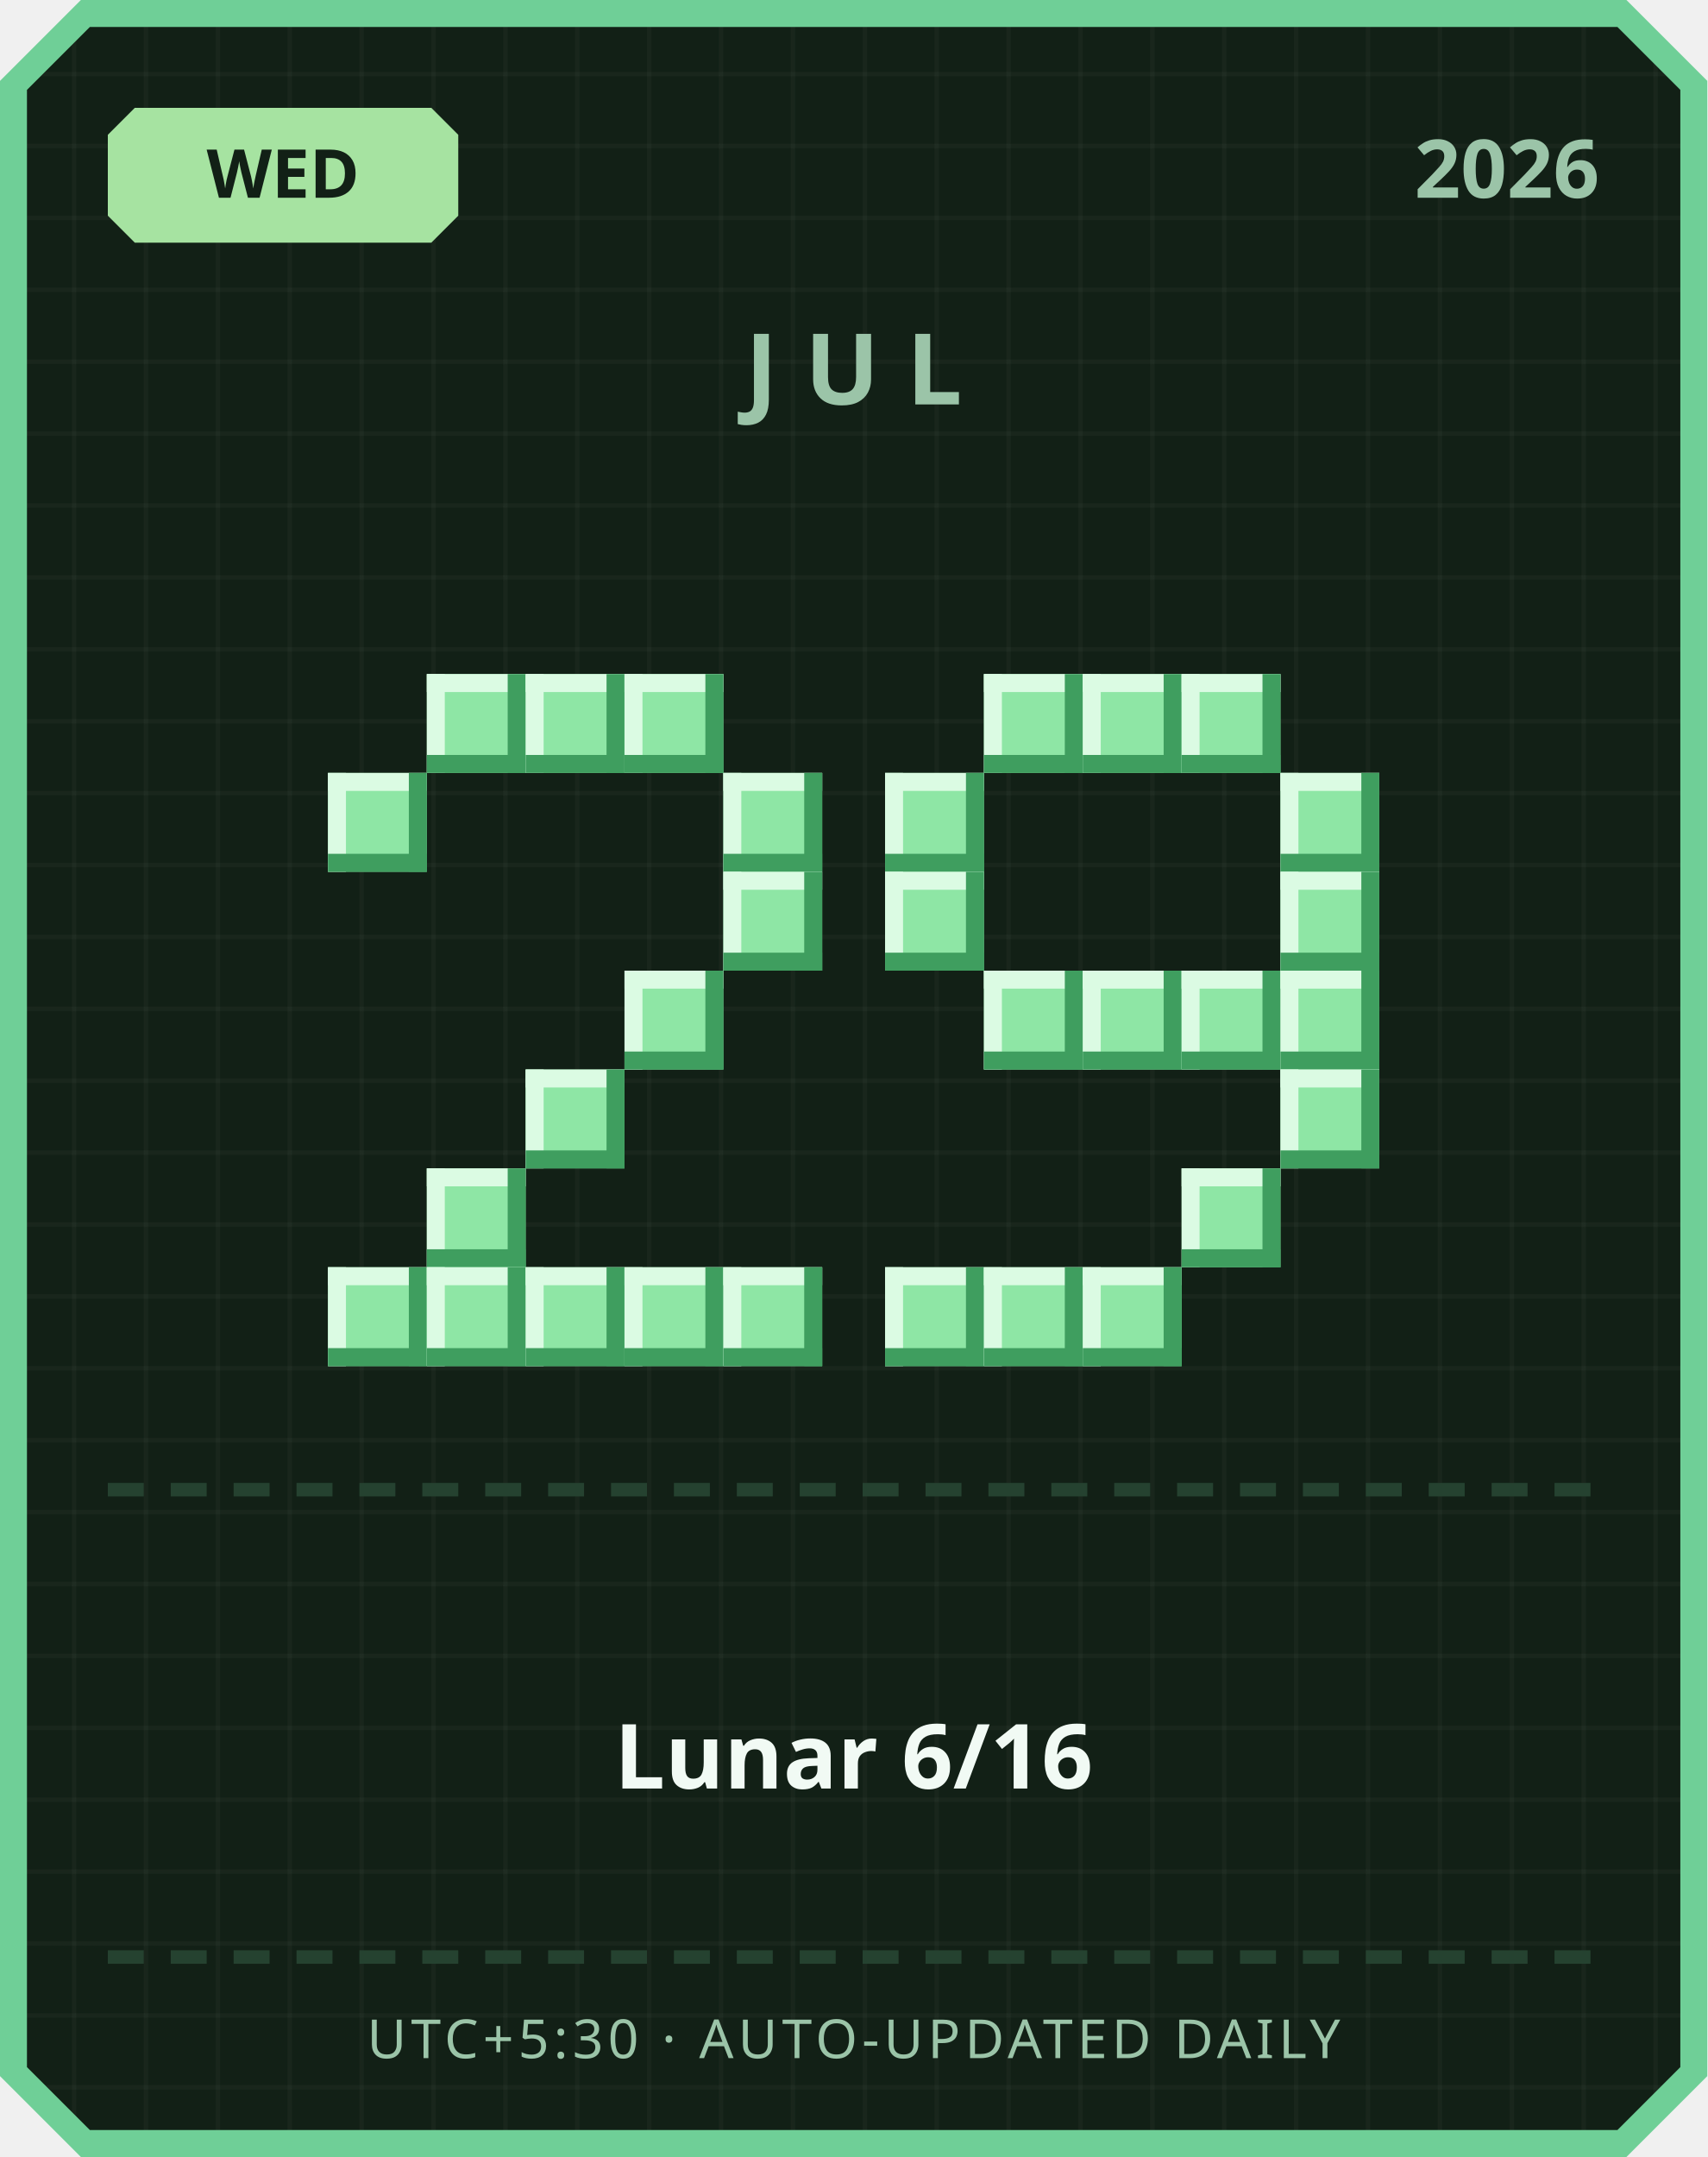
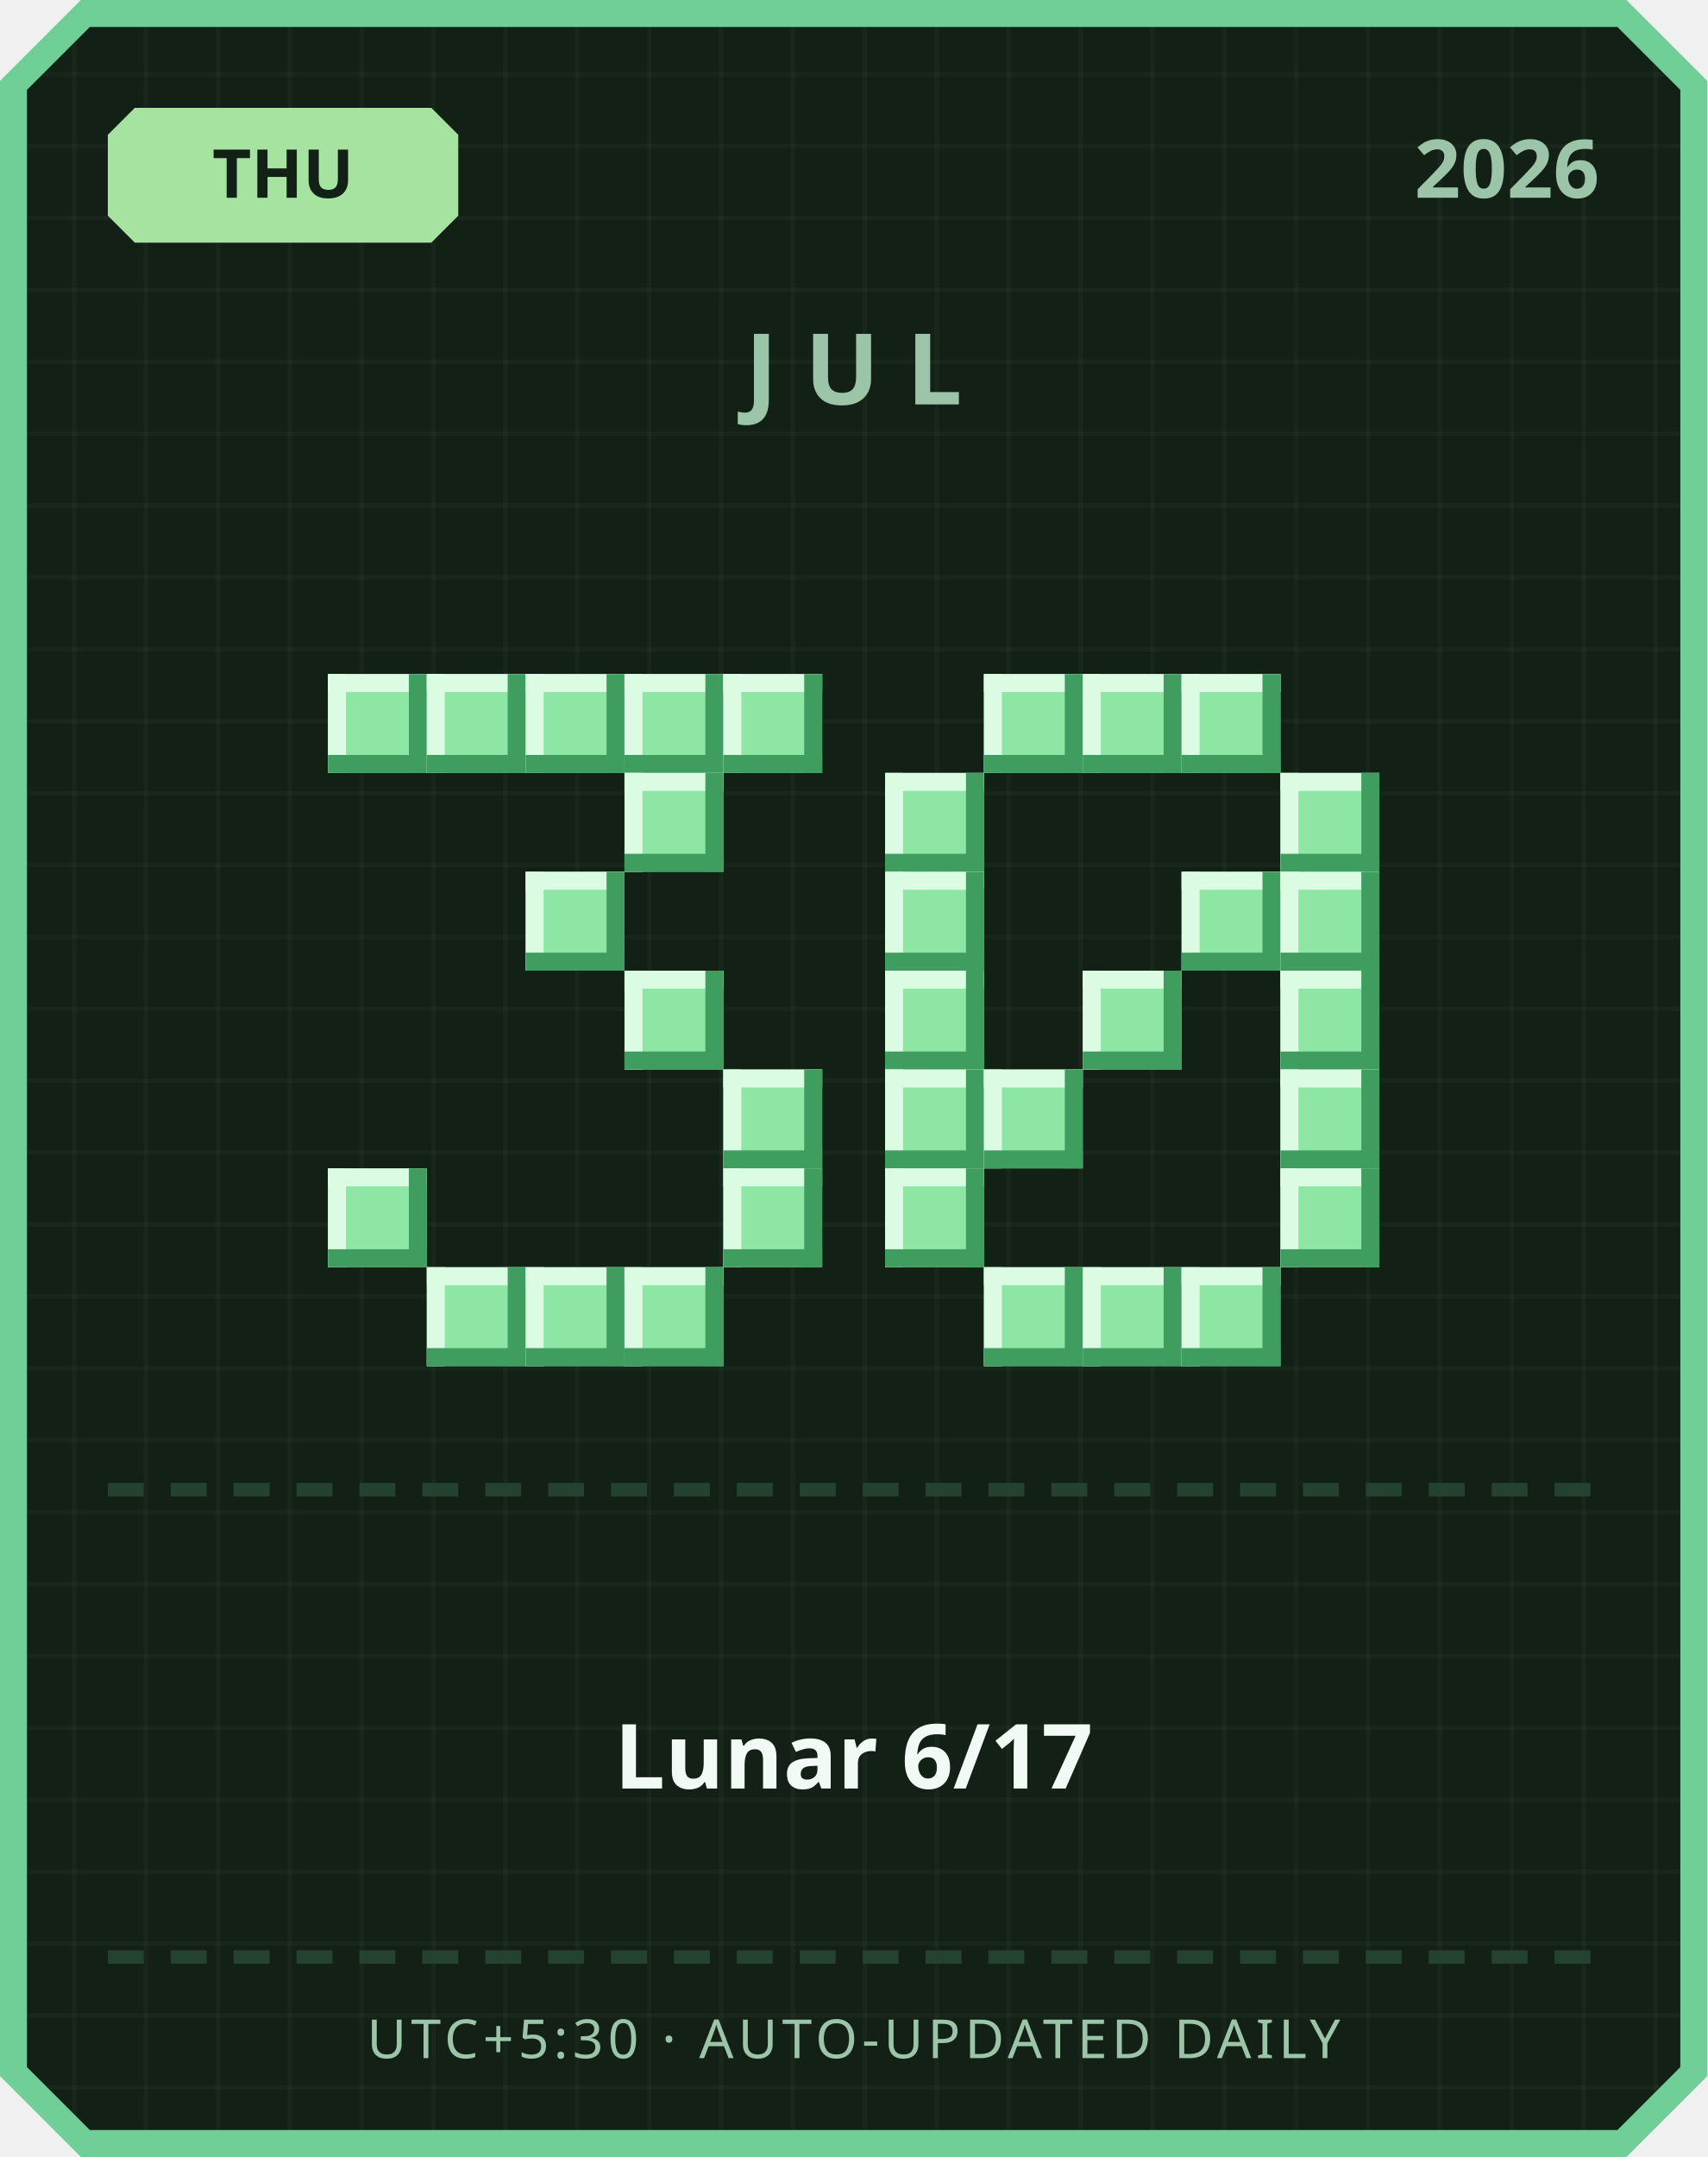
<svg xmlns="http://www.w3.org/2000/svg" width="380" height="480" viewBox="0 0 380 480">
  <defs>
    <pattern id="grid" width="16" height="16" patternUnits="userSpaceOnUse">
      <rect width="16" height="16" fill="#122016" />
      <rect width="1" height="16" fill="#ffffff" opacity="0.03" />
      <rect width="16" height="1" fill="#ffffff" opacity="0.03" />
    </pattern>
  </defs>
  <path d="M 18,0 L 362,0 L 380,18 L 380,462 L 362,480 L 18,480 L 0,462 L 0,18 Z" fill="#6fcf97" />
  <path d="M 20,6 L 360,6 L 374,20 L 374,460 L 360,474 L 20,474 L 6,460 L 6,20 Z" fill="url(#grid)" />
  <path d="M 30,24 L 96,24 L 102,30 L 102,48 L 96,54 L 30,54 L 24,48 L 24,30 Z" fill="#a6e3a1" />
-   <text x="63" y="44" text-anchor="middle" font-family="'Segoe UI', sans-serif" font-size="15" font-weight="700" fill="#122016">WED</text>
+   <text x="63" y="44" text-anchor="middle" font-family="'Segoe UI', sans-serif" font-size="15" font-weight="700" fill="#122016">THU</text>
  <text x="356" y="44" text-anchor="end" font-family="'Segoe UI', sans-serif" font-size="18" font-weight="700" fill="#9bc4a8">2026</text>
  <text x="190" y="90" text-anchor="middle" font-family="'Segoe UI', sans-serif" font-size="22" font-weight="700" letter-spacing="6" fill="#9bc4a8">JUL</text>
+   <rect x="73" y="150" width="22" height="22" fill="#8ee6a5" />
+   <rect x="73" y="150" width="22" height="4" fill="#dbfbe3" />
+   <rect x="73" y="150" width="4" height="22" fill="#dbfbe3" />
+   <rect x="73" y="168" width="22" height="4" fill="#3f9e5f" />
+   <rect x="91" y="150" width="4" height="22" fill="#3f9e5f" />
  <rect x="95" y="150" width="22" height="22" fill="#8ee6a5" />
  <rect x="95" y="150" width="22" height="4" fill="#dbfbe3" />
  <rect x="95" y="150" width="4" height="22" fill="#dbfbe3" />
  <rect x="95" y="168" width="22" height="4" fill="#3f9e5f" />
  <rect x="113" y="150" width="4" height="22" fill="#3f9e5f" />
  <rect x="117" y="150" width="22" height="22" fill="#8ee6a5" />
  <rect x="117" y="150" width="22" height="4" fill="#dbfbe3" />
  <rect x="117" y="150" width="4" height="22" fill="#dbfbe3" />
  <rect x="117" y="168" width="22" height="4" fill="#3f9e5f" />
  <rect x="135" y="150" width="4" height="22" fill="#3f9e5f" />
  <rect x="139" y="150" width="22" height="22" fill="#8ee6a5" />
  <rect x="139" y="150" width="22" height="4" fill="#dbfbe3" />
  <rect x="139" y="150" width="4" height="22" fill="#dbfbe3" />
  <rect x="139" y="168" width="22" height="4" fill="#3f9e5f" />
  <rect x="157" y="150" width="4" height="22" fill="#3f9e5f" />
-   <rect x="73" y="172" width="22" height="22" fill="#8ee6a5" />
-   <rect x="73" y="172" width="22" height="4" fill="#dbfbe3" />
-   <rect x="73" y="172" width="4" height="22" fill="#dbfbe3" />
-   <rect x="73" y="190" width="22" height="4" fill="#3f9e5f" />
-   <rect x="91" y="172" width="4" height="22" fill="#3f9e5f" />
-   <rect x="161" y="172" width="22" height="22" fill="#8ee6a5" />
-   <rect x="161" y="172" width="22" height="4" fill="#dbfbe3" />
-   <rect x="161" y="172" width="4" height="22" fill="#dbfbe3" />
-   <rect x="161" y="190" width="22" height="4" fill="#3f9e5f" />
-   <rect x="179" y="172" width="4" height="22" fill="#3f9e5f" />
-   <rect x="161" y="194" width="22" height="22" fill="#8ee6a5" />
-   <rect x="161" y="194" width="22" height="4" fill="#dbfbe3" />
-   <rect x="161" y="194" width="4" height="22" fill="#dbfbe3" />
-   <rect x="161" y="212" width="22" height="4" fill="#3f9e5f" />
-   <rect x="179" y="194" width="4" height="22" fill="#3f9e5f" />
+   <rect x="161" y="150" width="22" height="22" fill="#8ee6a5" />
+   <rect x="161" y="150" width="22" height="4" fill="#dbfbe3" />
+   <rect x="161" y="150" width="4" height="22" fill="#dbfbe3" />
+   <rect x="161" y="168" width="22" height="4" fill="#3f9e5f" />
+   <rect x="179" y="150" width="4" height="22" fill="#3f9e5f" />
+   <rect x="139" y="172" width="22" height="22" fill="#8ee6a5" />
+   <rect x="139" y="172" width="22" height="4" fill="#dbfbe3" />
+   <rect x="139" y="172" width="4" height="22" fill="#dbfbe3" />
+   <rect x="139" y="190" width="22" height="4" fill="#3f9e5f" />
+   <rect x="157" y="172" width="4" height="22" fill="#3f9e5f" />
+   <rect x="117" y="194" width="22" height="22" fill="#8ee6a5" />
+   <rect x="117" y="194" width="22" height="4" fill="#dbfbe3" />
+   <rect x="117" y="194" width="4" height="22" fill="#dbfbe3" />
+   <rect x="117" y="212" width="22" height="4" fill="#3f9e5f" />
+   <rect x="135" y="194" width="4" height="22" fill="#3f9e5f" />
  <rect x="139" y="216" width="22" height="22" fill="#8ee6a5" />
  <rect x="139" y="216" width="22" height="4" fill="#dbfbe3" />
  <rect x="139" y="216" width="4" height="22" fill="#dbfbe3" />
  <rect x="139" y="234" width="22" height="4" fill="#3f9e5f" />
  <rect x="157" y="216" width="4" height="22" fill="#3f9e5f" />
-   <rect x="117" y="238" width="22" height="22" fill="#8ee6a5" />
-   <rect x="117" y="238" width="22" height="4" fill="#dbfbe3" />
-   <rect x="117" y="238" width="4" height="22" fill="#dbfbe3" />
-   <rect x="117" y="256" width="22" height="4" fill="#3f9e5f" />
-   <rect x="135" y="238" width="4" height="22" fill="#3f9e5f" />
-   <rect x="95" y="260" width="22" height="22" fill="#8ee6a5" />
-   <rect x="95" y="260" width="22" height="4" fill="#dbfbe3" />
-   <rect x="95" y="260" width="4" height="22" fill="#dbfbe3" />
-   <rect x="95" y="278" width="22" height="4" fill="#3f9e5f" />
-   <rect x="113" y="260" width="4" height="22" fill="#3f9e5f" />
-   <rect x="73" y="282" width="22" height="22" fill="#8ee6a5" />
-   <rect x="73" y="282" width="22" height="4" fill="#dbfbe3" />
-   <rect x="73" y="282" width="4" height="22" fill="#dbfbe3" />
-   <rect x="73" y="300" width="22" height="4" fill="#3f9e5f" />
-   <rect x="91" y="282" width="4" height="22" fill="#3f9e5f" />
+   <rect x="161" y="238" width="22" height="22" fill="#8ee6a5" />
+   <rect x="161" y="238" width="22" height="4" fill="#dbfbe3" />
+   <rect x="161" y="238" width="4" height="22" fill="#dbfbe3" />
+   <rect x="161" y="256" width="22" height="4" fill="#3f9e5f" />
+   <rect x="179" y="238" width="4" height="22" fill="#3f9e5f" />
+   <rect x="73" y="260" width="22" height="22" fill="#8ee6a5" />
+   <rect x="73" y="260" width="22" height="4" fill="#dbfbe3" />
+   <rect x="73" y="260" width="4" height="22" fill="#dbfbe3" />
+   <rect x="73" y="278" width="22" height="4" fill="#3f9e5f" />
+   <rect x="91" y="260" width="4" height="22" fill="#3f9e5f" />
+   <rect x="161" y="260" width="22" height="22" fill="#8ee6a5" />
+   <rect x="161" y="260" width="22" height="4" fill="#dbfbe3" />
+   <rect x="161" y="260" width="4" height="22" fill="#dbfbe3" />
+   <rect x="161" y="278" width="22" height="4" fill="#3f9e5f" />
+   <rect x="179" y="260" width="4" height="22" fill="#3f9e5f" />
  <rect x="95" y="282" width="22" height="22" fill="#8ee6a5" />
  <rect x="95" y="282" width="22" height="4" fill="#dbfbe3" />
  <rect x="95" y="282" width="4" height="22" fill="#dbfbe3" />
  <rect x="95" y="300" width="22" height="4" fill="#3f9e5f" />
  <rect x="113" y="282" width="4" height="22" fill="#3f9e5f" />
  <rect x="117" y="282" width="22" height="22" fill="#8ee6a5" />
  <rect x="117" y="282" width="22" height="4" fill="#dbfbe3" />
  <rect x="117" y="282" width="4" height="22" fill="#dbfbe3" />
  <rect x="117" y="300" width="22" height="4" fill="#3f9e5f" />
  <rect x="135" y="282" width="4" height="22" fill="#3f9e5f" />
  <rect x="139" y="282" width="22" height="22" fill="#8ee6a5" />
  <rect x="139" y="282" width="22" height="4" fill="#dbfbe3" />
  <rect x="139" y="282" width="4" height="22" fill="#dbfbe3" />
  <rect x="139" y="300" width="22" height="4" fill="#3f9e5f" />
  <rect x="157" y="282" width="4" height="22" fill="#3f9e5f" />
-   <rect x="161" y="282" width="22" height="22" fill="#8ee6a5" />
-   <rect x="161" y="282" width="22" height="4" fill="#dbfbe3" />
-   <rect x="161" y="282" width="4" height="22" fill="#dbfbe3" />
-   <rect x="161" y="300" width="22" height="4" fill="#3f9e5f" />
-   <rect x="179" y="282" width="4" height="22" fill="#3f9e5f" />
  <rect x="219" y="150" width="22" height="22" fill="#8ee6a5" />
  <rect x="219" y="150" width="22" height="4" fill="#dbfbe3" />
  <rect x="219" y="150" width="4" height="22" fill="#dbfbe3" />
  <rect x="219" y="168" width="22" height="4" fill="#3f9e5f" />
  <rect x="237" y="150" width="4" height="22" fill="#3f9e5f" />
  <rect x="241" y="150" width="22" height="22" fill="#8ee6a5" />
  <rect x="241" y="150" width="22" height="4" fill="#dbfbe3" />
  <rect x="241" y="150" width="4" height="22" fill="#dbfbe3" />
  <rect x="241" y="168" width="22" height="4" fill="#3f9e5f" />
  <rect x="259" y="150" width="4" height="22" fill="#3f9e5f" />
  <rect x="263" y="150" width="22" height="22" fill="#8ee6a5" />
  <rect x="263" y="150" width="22" height="4" fill="#dbfbe3" />
  <rect x="263" y="150" width="4" height="22" fill="#dbfbe3" />
  <rect x="263" y="168" width="22" height="4" fill="#3f9e5f" />
  <rect x="281" y="150" width="4" height="22" fill="#3f9e5f" />
  <rect x="197" y="172" width="22" height="22" fill="#8ee6a5" />
  <rect x="197" y="172" width="22" height="4" fill="#dbfbe3" />
  <rect x="197" y="172" width="4" height="22" fill="#dbfbe3" />
  <rect x="197" y="190" width="22" height="4" fill="#3f9e5f" />
  <rect x="215" y="172" width="4" height="22" fill="#3f9e5f" />
  <rect x="285" y="172" width="22" height="22" fill="#8ee6a5" />
  <rect x="285" y="172" width="22" height="4" fill="#dbfbe3" />
  <rect x="285" y="172" width="4" height="22" fill="#dbfbe3" />
  <rect x="285" y="190" width="22" height="4" fill="#3f9e5f" />
  <rect x="303" y="172" width="4" height="22" fill="#3f9e5f" />
  <rect x="197" y="194" width="22" height="22" fill="#8ee6a5" />
  <rect x="197" y="194" width="22" height="4" fill="#dbfbe3" />
  <rect x="197" y="194" width="4" height="22" fill="#dbfbe3" />
  <rect x="197" y="212" width="22" height="4" fill="#3f9e5f" />
  <rect x="215" y="194" width="4" height="22" fill="#3f9e5f" />
+   <rect x="263" y="194" width="22" height="22" fill="#8ee6a5" />
+   <rect x="263" y="194" width="22" height="4" fill="#dbfbe3" />
+   <rect x="263" y="194" width="4" height="22" fill="#dbfbe3" />
+   <rect x="263" y="212" width="22" height="4" fill="#3f9e5f" />
+   <rect x="281" y="194" width="4" height="22" fill="#3f9e5f" />
  <rect x="285" y="194" width="22" height="22" fill="#8ee6a5" />
  <rect x="285" y="194" width="22" height="4" fill="#dbfbe3" />
  <rect x="285" y="194" width="4" height="22" fill="#dbfbe3" />
  <rect x="285" y="212" width="22" height="4" fill="#3f9e5f" />
  <rect x="303" y="194" width="4" height="22" fill="#3f9e5f" />
-   <rect x="219" y="216" width="22" height="22" fill="#8ee6a5" />
-   <rect x="219" y="216" width="22" height="4" fill="#dbfbe3" />
-   <rect x="219" y="216" width="4" height="22" fill="#dbfbe3" />
-   <rect x="219" y="234" width="22" height="4" fill="#3f9e5f" />
-   <rect x="237" y="216" width="4" height="22" fill="#3f9e5f" />
+   <rect x="197" y="216" width="22" height="22" fill="#8ee6a5" />
+   <rect x="197" y="216" width="22" height="4" fill="#dbfbe3" />
+   <rect x="197" y="216" width="4" height="22" fill="#dbfbe3" />
+   <rect x="197" y="234" width="22" height="4" fill="#3f9e5f" />
+   <rect x="215" y="216" width="4" height="22" fill="#3f9e5f" />
  <rect x="241" y="216" width="22" height="22" fill="#8ee6a5" />
  <rect x="241" y="216" width="22" height="4" fill="#dbfbe3" />
  <rect x="241" y="216" width="4" height="22" fill="#dbfbe3" />
  <rect x="241" y="234" width="22" height="4" fill="#3f9e5f" />
  <rect x="259" y="216" width="4" height="22" fill="#3f9e5f" />
-   <rect x="263" y="216" width="22" height="22" fill="#8ee6a5" />
-   <rect x="263" y="216" width="22" height="4" fill="#dbfbe3" />
-   <rect x="263" y="216" width="4" height="22" fill="#dbfbe3" />
-   <rect x="263" y="234" width="22" height="4" fill="#3f9e5f" />
-   <rect x="281" y="216" width="4" height="22" fill="#3f9e5f" />
  <rect x="285" y="216" width="22" height="22" fill="#8ee6a5" />
  <rect x="285" y="216" width="22" height="4" fill="#dbfbe3" />
  <rect x="285" y="216" width="4" height="22" fill="#dbfbe3" />
  <rect x="285" y="234" width="22" height="4" fill="#3f9e5f" />
  <rect x="303" y="216" width="4" height="22" fill="#3f9e5f" />
+   <rect x="197" y="238" width="22" height="22" fill="#8ee6a5" />
+   <rect x="197" y="238" width="22" height="4" fill="#dbfbe3" />
+   <rect x="197" y="238" width="4" height="22" fill="#dbfbe3" />
+   <rect x="197" y="256" width="22" height="4" fill="#3f9e5f" />
+   <rect x="215" y="238" width="4" height="22" fill="#3f9e5f" />
+   <rect x="219" y="238" width="22" height="22" fill="#8ee6a5" />
+   <rect x="219" y="238" width="22" height="4" fill="#dbfbe3" />
+   <rect x="219" y="238" width="4" height="22" fill="#dbfbe3" />
+   <rect x="219" y="256" width="22" height="4" fill="#3f9e5f" />
+   <rect x="237" y="238" width="4" height="22" fill="#3f9e5f" />
  <rect x="285" y="238" width="22" height="22" fill="#8ee6a5" />
  <rect x="285" y="238" width="22" height="4" fill="#dbfbe3" />
  <rect x="285" y="238" width="4" height="22" fill="#dbfbe3" />
  <rect x="285" y="256" width="22" height="4" fill="#3f9e5f" />
  <rect x="303" y="238" width="4" height="22" fill="#3f9e5f" />
-   <rect x="263" y="260" width="22" height="22" fill="#8ee6a5" />
-   <rect x="263" y="260" width="22" height="4" fill="#dbfbe3" />
-   <rect x="263" y="260" width="4" height="22" fill="#dbfbe3" />
-   <rect x="263" y="278" width="22" height="4" fill="#3f9e5f" />
-   <rect x="281" y="260" width="4" height="22" fill="#3f9e5f" />
-   <rect x="197" y="282" width="22" height="22" fill="#8ee6a5" />
-   <rect x="197" y="282" width="22" height="4" fill="#dbfbe3" />
-   <rect x="197" y="282" width="4" height="22" fill="#dbfbe3" />
-   <rect x="197" y="300" width="22" height="4" fill="#3f9e5f" />
-   <rect x="215" y="282" width="4" height="22" fill="#3f9e5f" />
+   <rect x="197" y="260" width="22" height="22" fill="#8ee6a5" />
+   <rect x="197" y="260" width="22" height="4" fill="#dbfbe3" />
+   <rect x="197" y="260" width="4" height="22" fill="#dbfbe3" />
+   <rect x="197" y="278" width="22" height="4" fill="#3f9e5f" />
+   <rect x="215" y="260" width="4" height="22" fill="#3f9e5f" />
+   <rect x="285" y="260" width="22" height="22" fill="#8ee6a5" />
+   <rect x="285" y="260" width="22" height="4" fill="#dbfbe3" />
+   <rect x="285" y="260" width="4" height="22" fill="#dbfbe3" />
+   <rect x="285" y="278" width="22" height="4" fill="#3f9e5f" />
+   <rect x="303" y="260" width="4" height="22" fill="#3f9e5f" />
  <rect x="219" y="282" width="22" height="22" fill="#8ee6a5" />
  <rect x="219" y="282" width="22" height="4" fill="#dbfbe3" />
  <rect x="219" y="282" width="4" height="22" fill="#dbfbe3" />
  <rect x="219" y="300" width="22" height="4" fill="#3f9e5f" />
  <rect x="237" y="282" width="4" height="22" fill="#3f9e5f" />
  <rect x="241" y="282" width="22" height="22" fill="#8ee6a5" />
  <rect x="241" y="282" width="22" height="4" fill="#dbfbe3" />
  <rect x="241" y="282" width="4" height="22" fill="#dbfbe3" />
  <rect x="241" y="300" width="22" height="4" fill="#3f9e5f" />
  <rect x="259" y="282" width="4" height="22" fill="#3f9e5f" />
+   <rect x="263" y="282" width="22" height="22" fill="#8ee6a5" />
+   <rect x="263" y="282" width="22" height="4" fill="#dbfbe3" />
+   <rect x="263" y="282" width="4" height="22" fill="#dbfbe3" />
+   <rect x="263" y="300" width="22" height="4" fill="#3f9e5f" />
+   <rect x="281" y="282" width="4" height="22" fill="#3f9e5f" />
  <rect x="24" y="330" width="8" height="3" fill="#254230" />
  <rect x="38" y="330" width="8" height="3" fill="#254230" />
  <rect x="52" y="330" width="8" height="3" fill="#254230" />
  <rect x="66" y="330" width="8" height="3" fill="#254230" />
  <rect x="80" y="330" width="8" height="3" fill="#254230" />
  <rect x="94" y="330" width="8" height="3" fill="#254230" />
  <rect x="108" y="330" width="8" height="3" fill="#254230" />
  <rect x="122" y="330" width="8" height="3" fill="#254230" />
  <rect x="136" y="330" width="8" height="3" fill="#254230" />
  <rect x="150" y="330" width="8" height="3" fill="#254230" />
  <rect x="164" y="330" width="8" height="3" fill="#254230" />
  <rect x="178" y="330" width="8" height="3" fill="#254230" />
  <rect x="192" y="330" width="8" height="3" fill="#254230" />
  <rect x="206" y="330" width="8" height="3" fill="#254230" />
  <rect x="220" y="330" width="8" height="3" fill="#254230" />
  <rect x="234" y="330" width="8" height="3" fill="#254230" />
  <rect x="248" y="330" width="8" height="3" fill="#254230" />
  <rect x="262" y="330" width="8" height="3" fill="#254230" />
  <rect x="276" y="330" width="8" height="3" fill="#254230" />
  <rect x="290" y="330" width="8" height="3" fill="#254230" />
  <rect x="304" y="330" width="8" height="3" fill="#254230" />
  <rect x="318" y="330" width="8" height="3" fill="#254230" />
  <rect x="332" y="330" width="8" height="3" fill="#254230" />
  <rect x="346" y="330" width="8" height="3" fill="#254230" />
-   <text x="190" y="398" text-anchor="middle" font-family="'Segoe UI', 'Microsoft JhengHei', sans-serif" font-size="20" font-weight="700" fill="#f1faf4">Lunar 6/16</text>
+   <text x="190" y="398" text-anchor="middle" font-family="'Segoe UI', 'Microsoft JhengHei', sans-serif" font-size="20" font-weight="700" fill="#f1faf4">Lunar 6/17</text>
  <rect x="24" y="434" width="8" height="3" fill="#254230" />
  <rect x="38" y="434" width="8" height="3" fill="#254230" />
  <rect x="52" y="434" width="8" height="3" fill="#254230" />
  <rect x="66" y="434" width="8" height="3" fill="#254230" />
  <rect x="80" y="434" width="8" height="3" fill="#254230" />
  <rect x="94" y="434" width="8" height="3" fill="#254230" />
  <rect x="108" y="434" width="8" height="3" fill="#254230" />
  <rect x="122" y="434" width="8" height="3" fill="#254230" />
  <rect x="136" y="434" width="8" height="3" fill="#254230" />
  <rect x="150" y="434" width="8" height="3" fill="#254230" />
  <rect x="164" y="434" width="8" height="3" fill="#254230" />
  <rect x="178" y="434" width="8" height="3" fill="#254230" />
  <rect x="192" y="434" width="8" height="3" fill="#254230" />
  <rect x="206" y="434" width="8" height="3" fill="#254230" />
  <rect x="220" y="434" width="8" height="3" fill="#254230" />
  <rect x="234" y="434" width="8" height="3" fill="#254230" />
  <rect x="248" y="434" width="8" height="3" fill="#254230" />
  <rect x="262" y="434" width="8" height="3" fill="#254230" />
  <rect x="276" y="434" width="8" height="3" fill="#254230" />
  <rect x="290" y="434" width="8" height="3" fill="#254230" />
  <rect x="304" y="434" width="8" height="3" fill="#254230" />
  <rect x="318" y="434" width="8" height="3" fill="#254230" />
  <rect x="332" y="434" width="8" height="3" fill="#254230" />
  <rect x="346" y="434" width="8" height="3" fill="#254230" />
  <text x="190" y="458" text-anchor="middle" font-family="'Segoe UI', sans-serif" font-size="12" letter-spacing="1" fill="#9bc4a8">UTC+5:30 · AUTO-UPDATED DAILY</text>
</svg>
